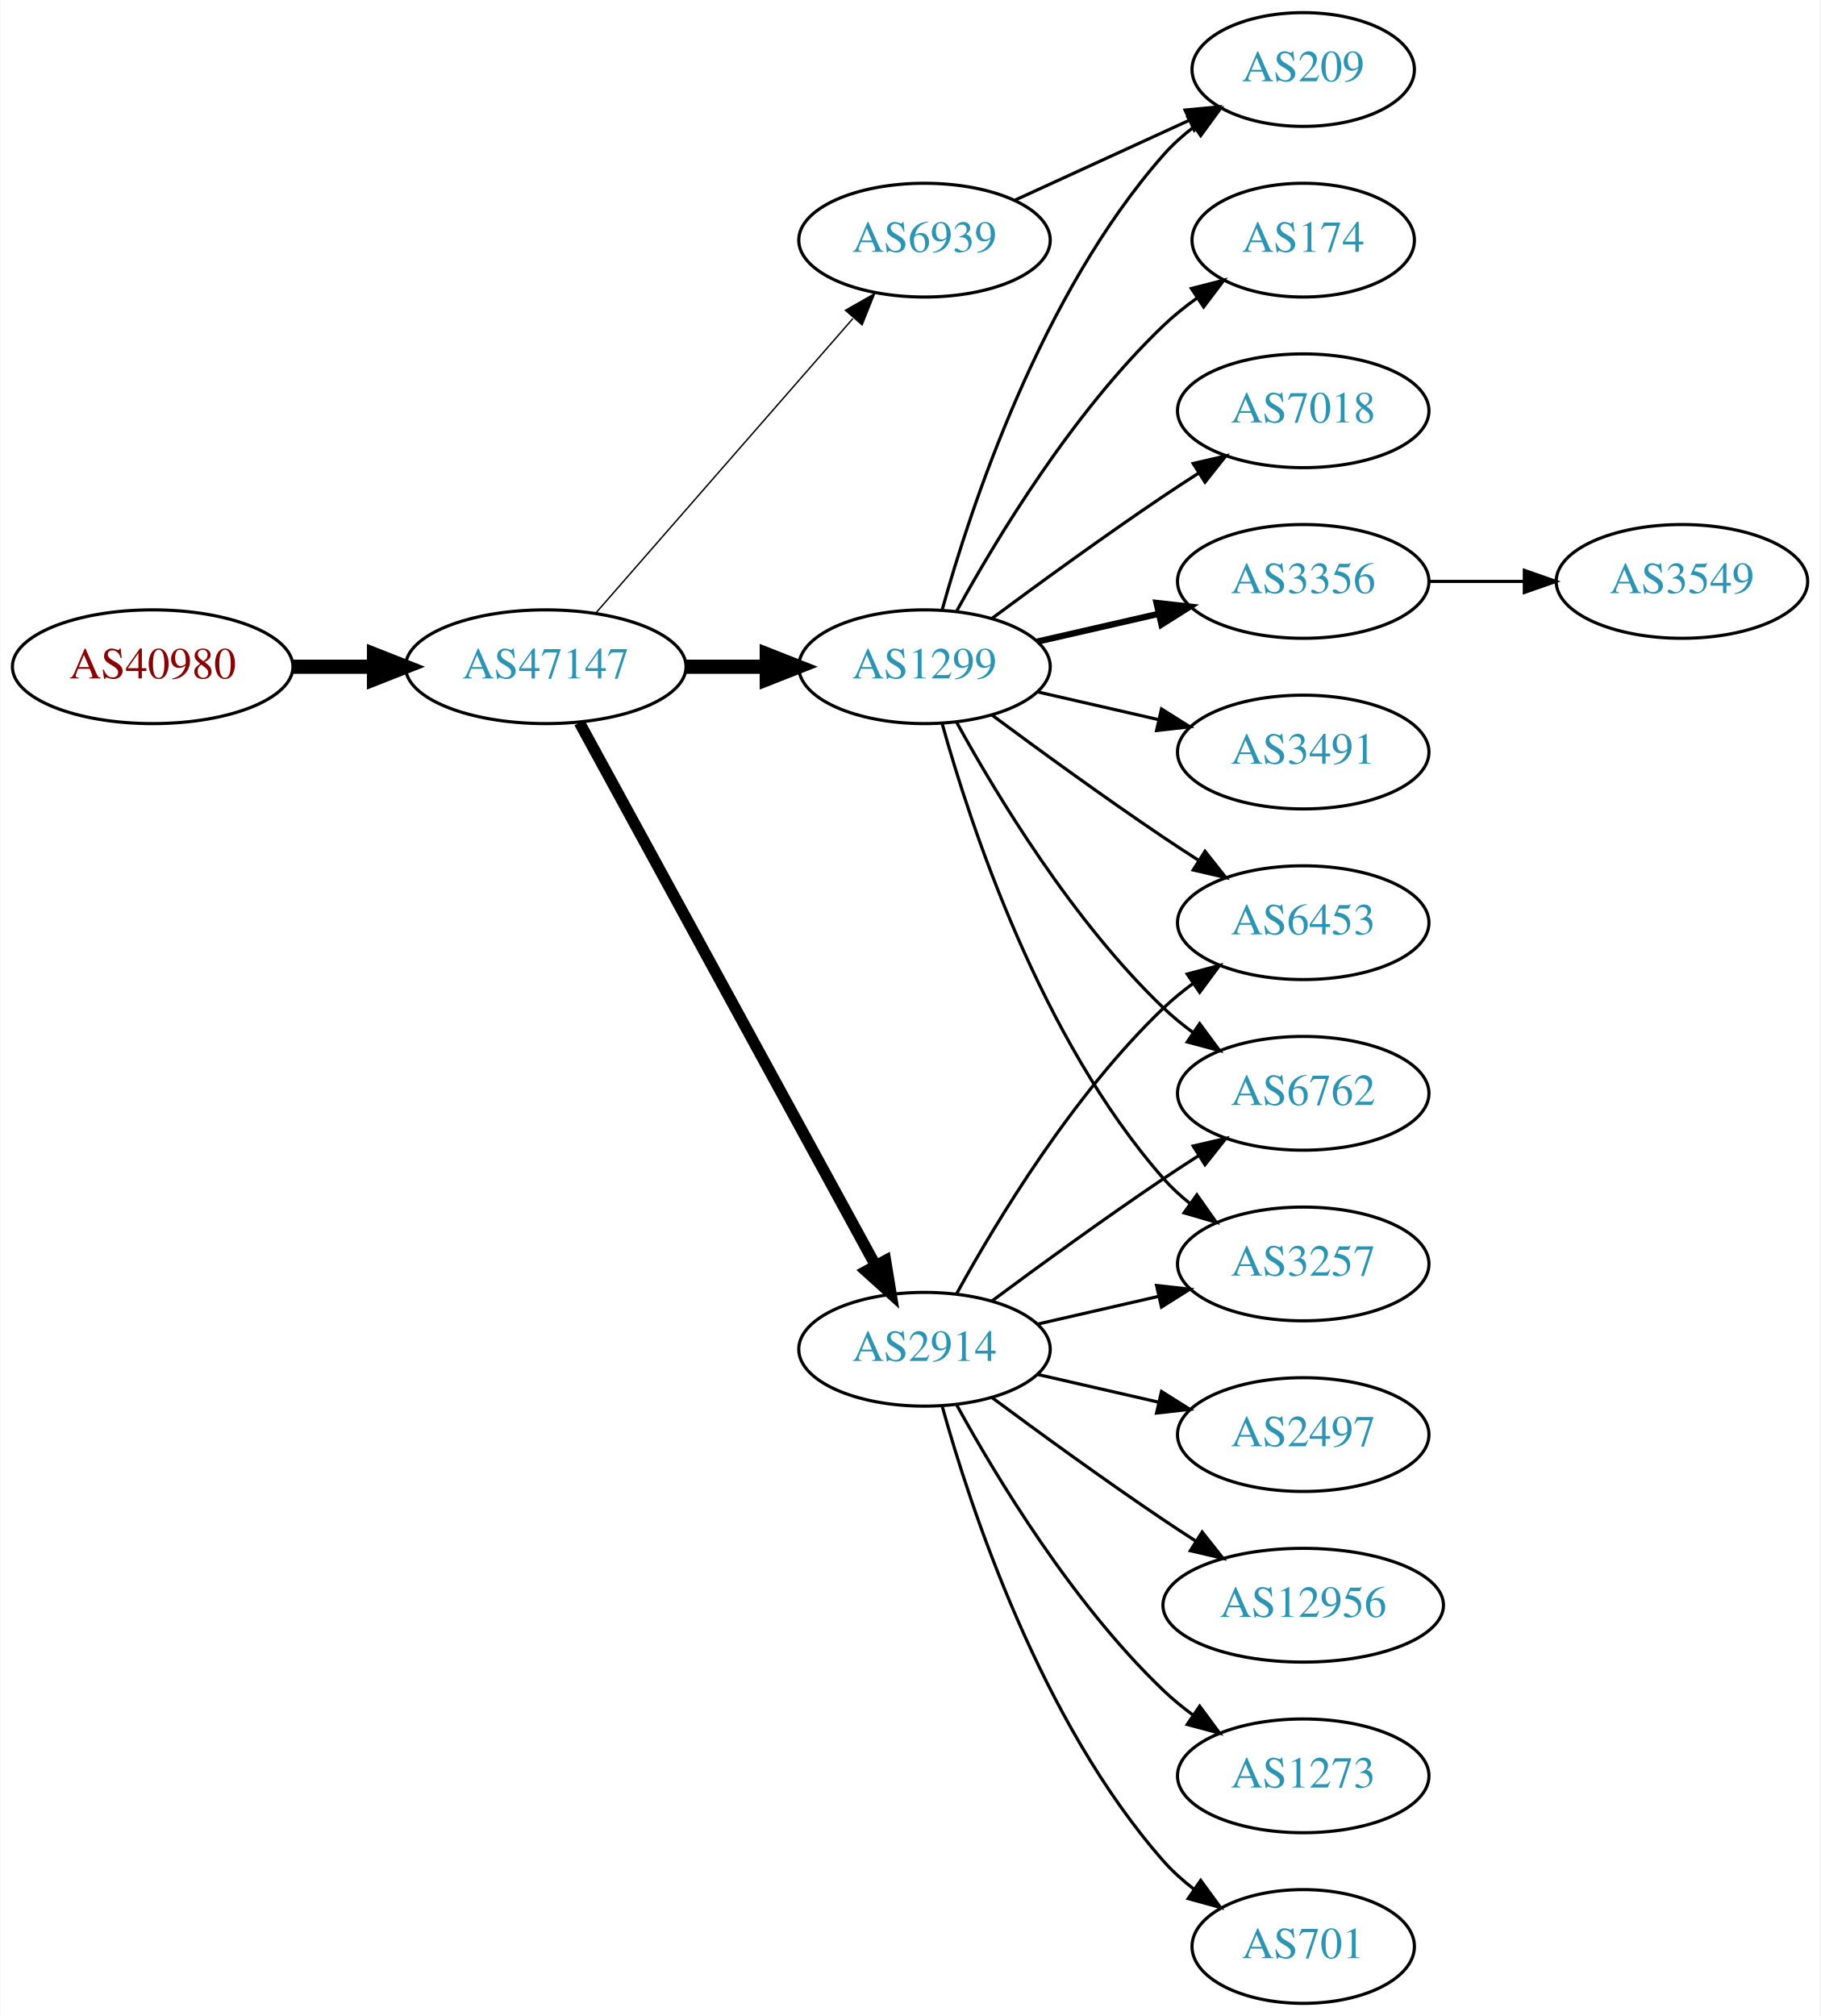
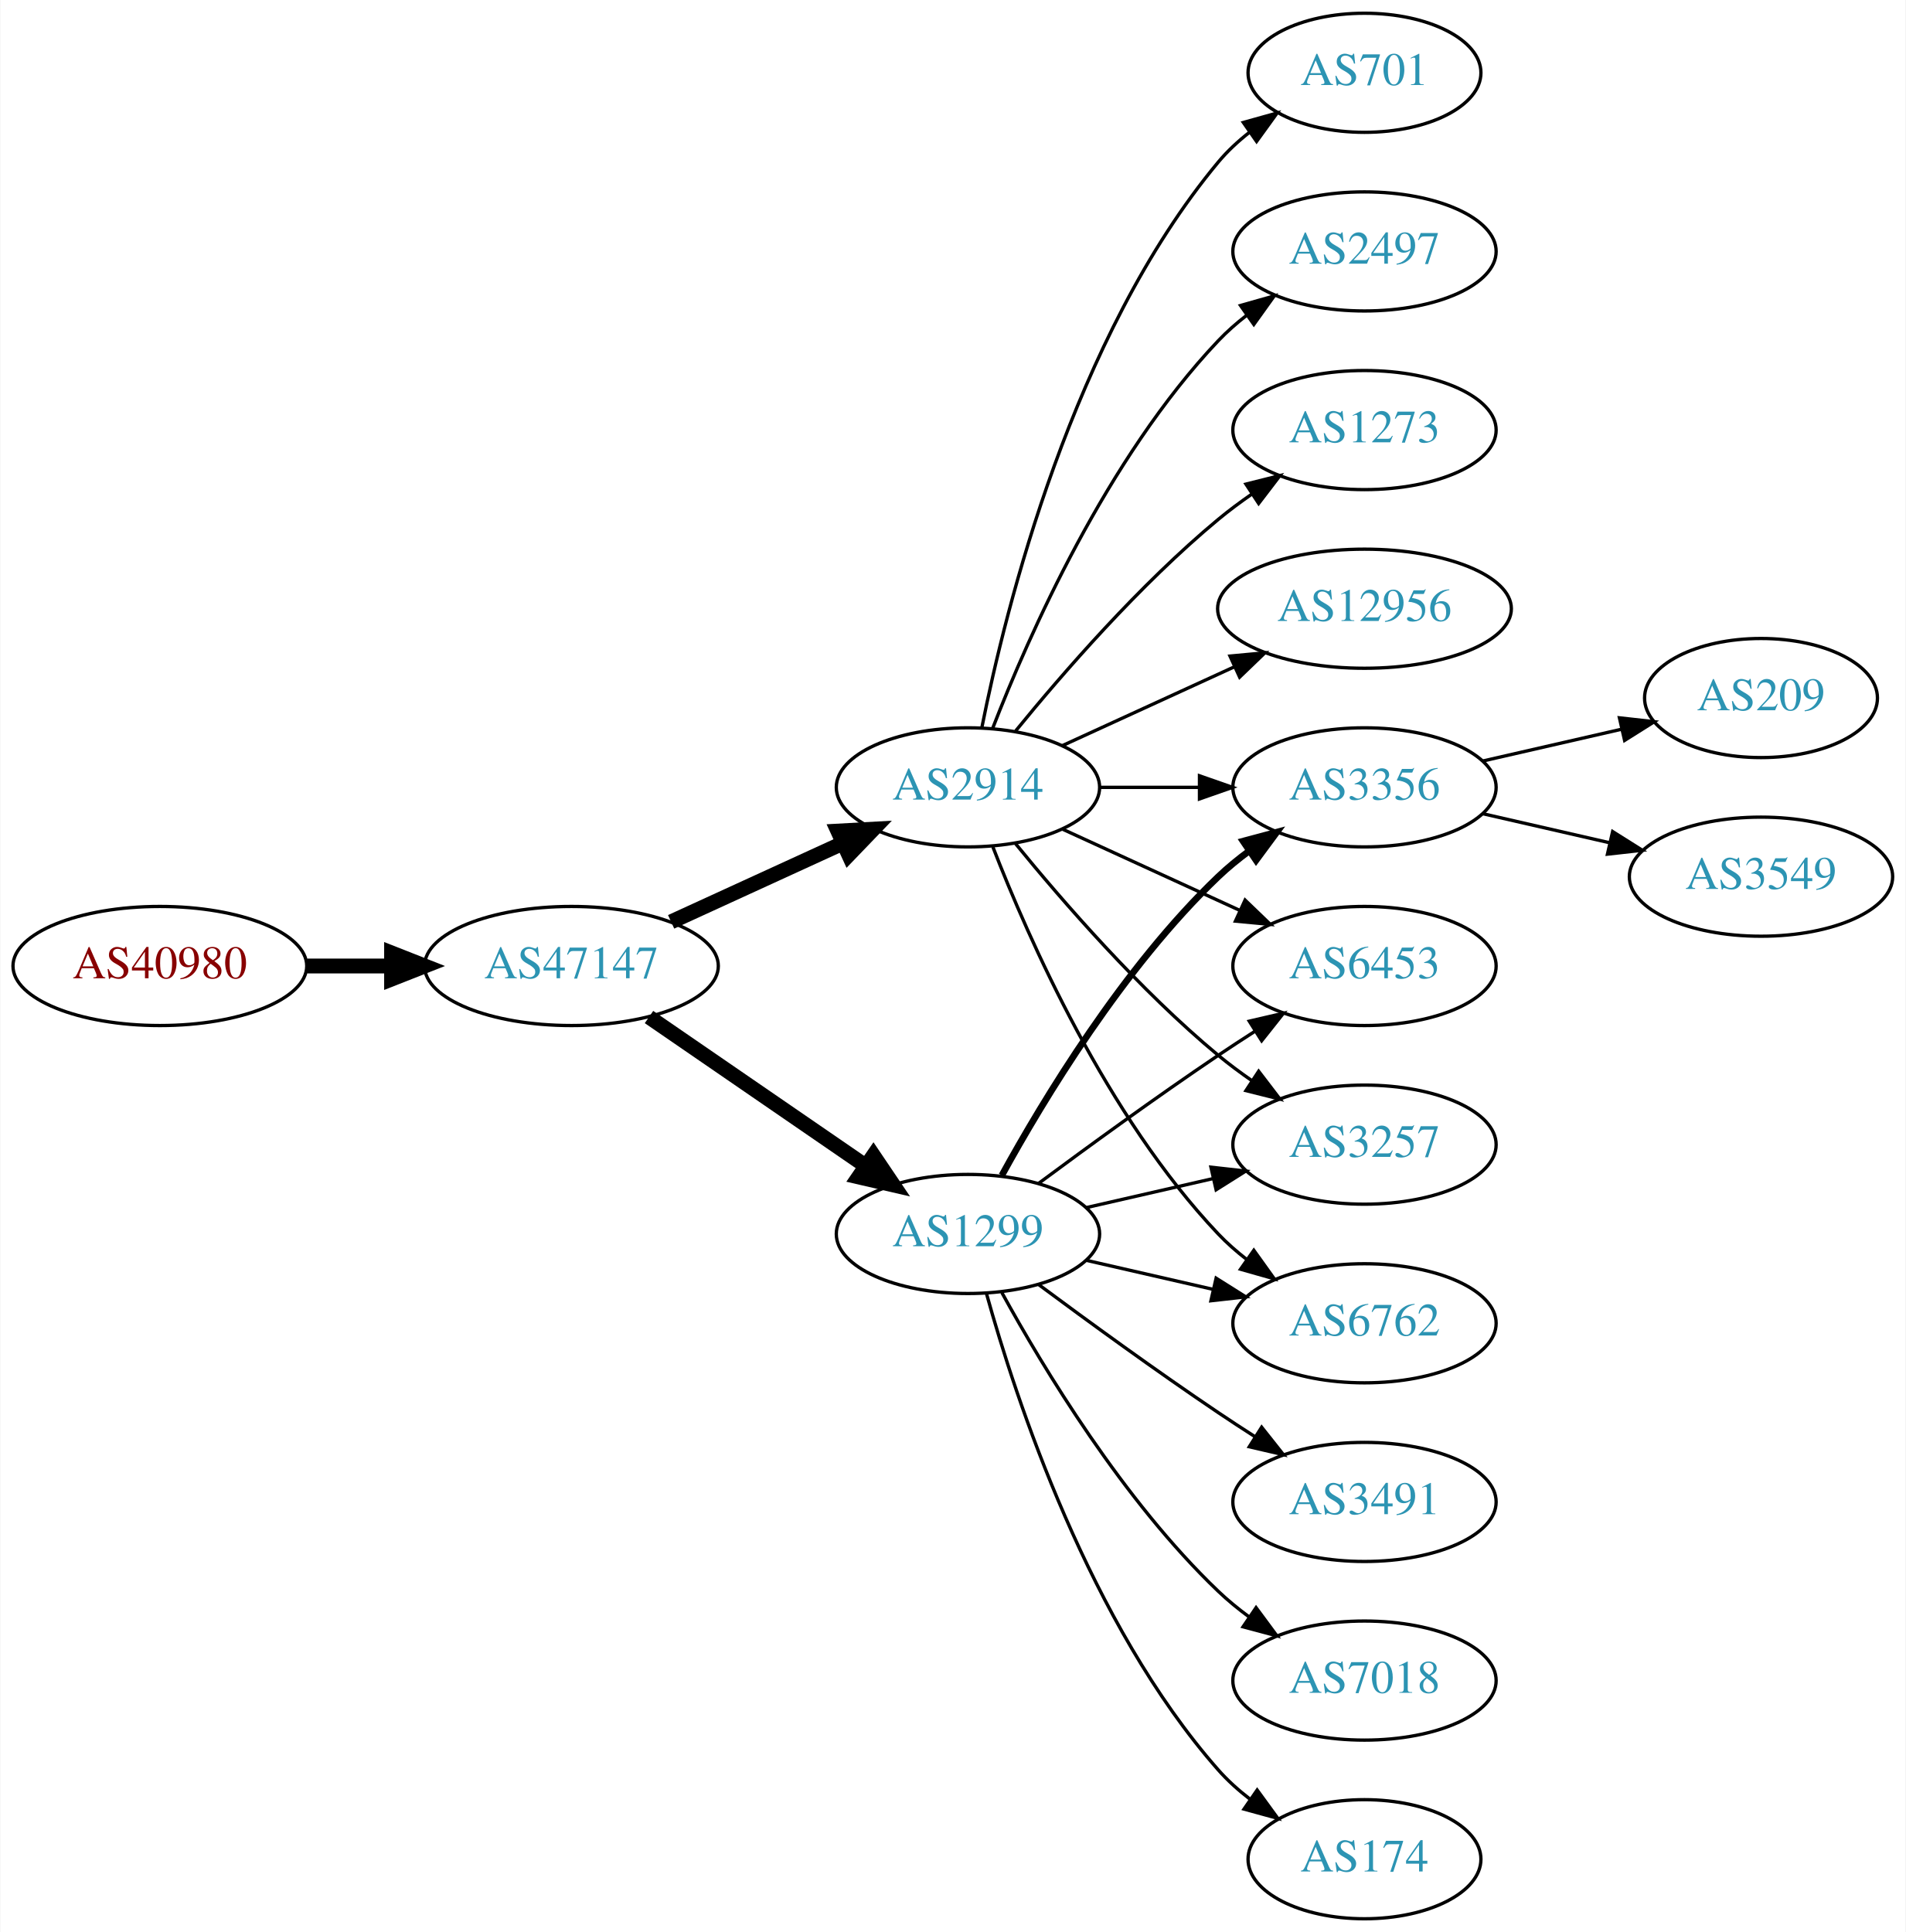
- <svg xmlns="http://www.w3.org/2000/svg" xmlns:xlink="http://www.w3.org/1999/xlink" width="576pt" height="638pt" viewBox="0.00 0.00 575.76 638.00">
-   <g id="graph0" class="graph" transform="scale(1 1) rotate(0) translate(4 634)">
-     <polygon fill="white" stroke="none" points="-4,4 -4,-634 571.762,-634 571.762,4 -4,4" />
+ <svg xmlns="http://www.w3.org/2000/svg" xmlns:xlink="http://www.w3.org/1999/xlink" width="576pt" height="584pt" viewBox="0.00 0.00 575.76 584.00">
+   <g id="graph0" class="graph" transform="scale(1 1) rotate(0) translate(4 580)">
+     <polygon fill="white" stroke="none" points="-4,4 -4,-580 571.762,-580 571.762,4 -4,4" />
    <g id="node1" class="node">
      <g id="a_node1">
        <a xlink:href="/asn/40980" xlink:title="AS40980 ~ powered by ANX [AT]">
-           <ellipse fill="#ffffff" stroke="black" cx="44.196" cy="-423" rx="44.393" ry="18" />
-           <text text-anchor="middle" x="44.196" y="-419.3" font-family="Times,serif" font-size="14.00" fill="#880000">AS40980</text>
+           <ellipse fill="#ffffff" stroke="black" cx="44.196" cy="-288" rx="44.393" ry="18" />
+           <text text-anchor="middle" x="44.196" y="-284.3" font-family="Times,serif" font-size="14.00" fill="#880000">AS40980</text>
        </a>
      </g>
    </g>
    <g id="node2" class="node">
      <g id="a_node2">
        <a xlink:href="/asn/47147" xlink:title="AS47147 ~ ANEXIA Internetdienstleistungs GmbH [AT]">
-           <ellipse fill="#ffffff" stroke="black" cx="168.588" cy="-423" rx="44.393" ry="18" />
-           <text text-anchor="middle" x="168.588" y="-419.3" font-family="Times,serif" font-size="14.00" fill="#2c94b3">AS47147</text>
+           <ellipse fill="#ffffff" stroke="black" cx="168.588" cy="-288" rx="44.393" ry="18" />
+           <text text-anchor="middle" x="168.588" y="-284.3" font-family="Times,serif" font-size="14.00" fill="#2c94b3">AS47147</text>
        </a>
      </g>
    </g>
    <g id="edge1" class="edge">
-       <path fill="none" stroke="black" stroke-width="4.5" d="M88.692,-423C96.898,-423 105.569,-423 114.041,-423" />
-       <polygon fill="black" stroke="black" stroke-width="4.5" points="114.233,-426.938 124.233,-423 114.233,-419.063 114.233,-426.938" />
+       <path fill="none" stroke="black" stroke-width="4.5" d="M88.692,-288C96.898,-288 105.569,-288 114.041,-288" />
+       <polygon fill="black" stroke="black" stroke-width="4.5" points="114.233,-291.938 124.233,-288 114.233,-284.063 114.233,-291.938" />
    </g>
    <g id="node3" class="node">
      <g id="a_node3">
        <a xlink:href="/asn/1299" xlink:title="AS1299 ~ Telia Carrier [EU]">
-           <ellipse fill="#ffffff" stroke="black" cx="288.431" cy="-423" rx="39.794" ry="18" />
-           <text text-anchor="middle" x="288.431" y="-419.3" font-family="Times,serif" font-size="14.00" fill="#2c94b3">AS1299</text>
+           <ellipse fill="#ffffff" stroke="black" cx="288.431" cy="-207" rx="39.794" ry="18" />
+           <text text-anchor="middle" x="288.431" y="-203.3" font-family="Times,serif" font-size="14.00" fill="#2c94b3">AS1299</text>
        </a>
      </g>
    </g>
    <g id="edge2" class="edge">
-       <path fill="none" stroke="black" stroke-width="4.5" d="M212.799,-423C221.112,-423 229.875,-423 238.357,-423" />
-       <polygon fill="black" stroke="black" stroke-width="4.5" points="238.516,-426.938 248.516,-423 238.516,-419.063 238.516,-426.938" />
+       <path fill="none" stroke="black" stroke-width="4.5" d="M192.031,-272.574C210.612,-259.802 237.173,-241.545 257.553,-227.537" />
+       <polygon fill="black" stroke="black" stroke-width="4.5" points="259.856,-230.731 265.867,-221.822 255.396,-224.242 259.856,-230.731" />
    </g>
    <g id="node4" class="node">
      <g id="a_node4">
        <a xlink:href="/asn/2914" xlink:title="AS2914 ~ NTT America, Inc. [US]">
-           <ellipse fill="#ffffff" stroke="black" cx="288.431" cy="-207" rx="39.794" ry="18" />
-           <text text-anchor="middle" x="288.431" y="-203.3" font-family="Times,serif" font-size="14.00" fill="#2c94b3">AS2914</text>
+           <ellipse fill="#ffffff" stroke="black" cx="288.431" cy="-342" rx="39.794" ry="18" />
+           <text text-anchor="middle" x="288.431" y="-338.3" font-family="Times,serif" font-size="14.00" fill="#2c94b3">AS2914</text>
        </a>
      </g>
    </g>
    <g id="edge3" class="edge">
-       <path fill="none" stroke="black" stroke-width="3.6" d="M179.232,-405.324C199.913,-367.416 248.626,-278.127 273.005,-233.441" />
-       <polygon fill="black" stroke="black" stroke-width="3.6" points="276.102,-235.072 277.819,-224.617 269.957,-231.72 276.102,-235.072" />
-     </g>
-     <g id="node5" class="node">
-       <g id="a_node5">
-         <a xlink:href="/asn/6939" xlink:title="AS6939 ~ Hurricane Electric LLC [US]">
-           <ellipse fill="#ffffff" stroke="black" cx="288.431" cy="-558" rx="39.794" ry="18" />
-           <text text-anchor="middle" x="288.431" y="-554.3" font-family="Times,serif" font-size="14.00" fill="#2c94b3">AS6939</text>
-         </a>
-       </g>
-     </g>
-     <g id="edge4" class="edge">
-       <path fill="none" stroke="black" stroke-width="0.45" d="M184.513,-440.098C205.056,-463.631 242.175,-506.155 265.771,-533.187" />
-       <polygon fill="black" stroke="black" stroke-width="0.45" points="263.414,-535.809 272.627,-541.041 268.688,-531.206 263.414,-535.809" />
+       <path fill="none" stroke="black" stroke-width="4.5" d="M198.718,-301.348C214.329,-308.502 233.727,-317.391 250.399,-325.03" />
+       <polygon fill="black" stroke="black" stroke-width="4.5" points="249.119,-328.775 259.851,-329.362 252.4,-321.616 249.119,-328.775" />
    </g>
    <g id="node6" class="node">
      <g id="a_node6">
-         <a xlink:href="/asn/174" xlink:title="AS174 ~ Cogent Communications [US]">
-           <ellipse fill="#ffffff" stroke="black" cx="408.273" cy="-558" rx="35.194" ry="18" />
-           <text text-anchor="middle" x="408.273" y="-554.3" font-family="Times,serif" font-size="14.00" fill="#2c94b3">AS174</text>
-         </a>
-       </g>
-     </g>
-     <g id="edge5" class="edge">
-       <path fill="none" stroke="black" d="M298.672,-440.713C311.218,-463.561 335.394,-503.611 364.077,-531 367.331,-534.107 370.998,-537.046 374.785,-539.76" />
-       <polygon fill="black" stroke="black" points="372.887,-542.701 383.153,-545.322 376.762,-536.872 372.887,-542.701" />
+         <a xlink:href="/asn/6762" xlink:title="AS6762 ~ TELECOM ITALIA SPARKLE S.p.A. [IT]">
+           <ellipse fill="#ffffff" stroke="black" cx="408.273" cy="-180" rx="39.794" ry="18" />
+           <text text-anchor="middle" x="408.273" y="-176.3" font-family="Times,serif" font-size="14.00" fill="#2c94b3">AS6762</text>
+         </a>
+       </g>
+     </g>
+     <g id="edge18" class="edge">
+       <path fill="none" stroke="black" d="M324.15,-199.045C336.15,-196.296 349.771,-193.175 362.463,-190.267" />
+       <polygon fill="black" stroke="black" points="363.429,-193.636 372.395,-187.991 361.866,-186.813 363.429,-193.636" />
    </g>
    <g id="node7" class="node">
      <g id="a_node7">
-         <a xlink:href="/asn/209" xlink:title="AS209 ~ CenturyLink Communications, LLC [US]">
-           <ellipse fill="#ffffff" stroke="black" cx="408.273" cy="-612" rx="35.194" ry="18" />
-           <text text-anchor="middle" x="408.273" y="-608.3" font-family="Times,serif" font-size="14.00" fill="#2c94b3">AS209</text>
-         </a>
-       </g>
-     </g>
-     <g id="edge6" class="edge">
-       <path fill="none" stroke="black" d="M294.004,-440.946C302.909,-472.995 325.194,-540.842 364.077,-585 366.905,-588.211 370.206,-591.172 373.701,-593.864" />
-       <polygon fill="black" stroke="black" points="371.858,-596.845 382.076,-599.645 375.835,-591.084 371.858,-596.845" />
-     </g>
-     <g id="node8" class="node">
-       <g id="a_node8">
-         <a xlink:href="/asn/7018" xlink:title="AS7018 ~ AT&amp;T Services, Inc. [US]">
-           <ellipse fill="#ffffff" stroke="black" cx="408.273" cy="-504" rx="39.794" ry="18" />
-           <text text-anchor="middle" x="408.273" y="-500.3" font-family="Times,serif" font-size="14.00" fill="#2c94b3">AS7018</text>
-         </a>
-       </g>
-     </g>
-     <g id="edge7" class="edge">
-       <path fill="none" stroke="black" d="M309.761,-438.277C324.623,-449.304 345.368,-464.407 364.077,-477 367.626,-479.389 371.377,-481.839 375.125,-484.242" />
-       <polygon fill="black" stroke="black" points="373.451,-487.325 383.774,-489.712 377.193,-481.409 373.451,-487.325" />
+         <a xlink:href="/asn/3356" xlink:title="AS3356 ~ Level 3 Parent, LLC [US]">
+           <ellipse fill="#ffffff" stroke="black" cx="408.273" cy="-342" rx="39.794" ry="18" />
+           <text text-anchor="middle" x="408.273" y="-338.3" font-family="Times,serif" font-size="14.00" fill="#2c94b3">AS3356</text>
+         </a>
+       </g>
+     </g>
+     <g id="edge14" class="edge">
+       <path fill="none" stroke="black" stroke-width="2" d="M298.672,-224.713C311.218,-247.561 335.394,-287.611 364.077,-315 366.946,-317.739 370.134,-320.347 373.443,-322.785" />
+       <polygon fill="black" stroke="black" stroke-width="2" points="371.567,-325.742 381.803,-328.477 375.507,-319.956 371.567,-325.742" />
    </g>
    <g id="node9" class="node">
      <g id="a_node9">
-         <a xlink:href="/asn/3356" xlink:title="AS3356 ~ Level 3 Parent, LLC [US]">
-           <ellipse fill="#ffffff" stroke="black" cx="408.273" cy="-450" rx="39.794" ry="18" />
-           <text text-anchor="middle" x="408.273" y="-446.3" font-family="Times,serif" font-size="14.00" fill="#2c94b3">AS3356</text>
-         </a>
-       </g>
-     </g>
-     <g id="edge8" class="edge">
-       <path fill="none" stroke="black" stroke-width="2" d="M324.15,-430.955C336.15,-433.704 349.771,-436.825 362.463,-439.733" />
-       <polygon fill="black" stroke="black" stroke-width="2" points="361.866,-443.187 372.395,-442.009 363.429,-436.364 361.866,-443.187" />
-     </g>
-     <g id="node10" class="node">
-       <g id="a_node10">
        <a xlink:href="/asn/6453" xlink:title="AS6453 ~ TATA COMMUNICATIONS (AMERICA) INC [US]">
-           <ellipse fill="#ffffff" stroke="black" cx="408.273" cy="-342" rx="39.794" ry="18" />
-           <text text-anchor="middle" x="408.273" y="-338.3" font-family="Times,serif" font-size="14.00" fill="#2c94b3">AS6453</text>
-         </a>
-       </g>
-     </g>
-     <g id="edge9" class="edge">
-       <path fill="none" stroke="black" d="M309.761,-407.723C324.623,-396.696 345.368,-381.593 364.077,-369 367.626,-366.611 371.377,-364.161 375.125,-361.758" />
-       <polygon fill="black" stroke="black" points="377.193,-364.591 383.774,-356.288 373.451,-358.675 377.193,-364.591" />
-     </g>
-     <g id="node11" class="node">
-       <g id="a_node11">
-         <a xlink:href="/asn/3491" xlink:title="AS3491 ~ PCCW Global, Inc. [US]">
-           <ellipse fill="#ffffff" stroke="black" cx="408.273" cy="-396" rx="39.794" ry="18" />
-           <text text-anchor="middle" x="408.273" y="-392.3" font-family="Times,serif" font-size="14.00" fill="#2c94b3">AS3491</text>
-         </a>
-       </g>
-     </g>
-     <g id="edge10" class="edge">
-       <path fill="none" stroke="black" d="M324.15,-415.045C336.15,-412.296 349.771,-409.175 362.463,-406.267" />
-       <polygon fill="black" stroke="black" points="363.429,-409.636 372.395,-403.991 361.866,-402.813 363.429,-409.636" />
+           <ellipse fill="#ffffff" stroke="black" cx="408.273" cy="-288" rx="39.794" ry="18" />
+           <text text-anchor="middle" x="408.273" y="-284.3" font-family="Times,serif" font-size="14.00" fill="#2c94b3">AS6453</text>
+         </a>
+       </g>
+     </g>
+     <g id="edge15" class="edge">
+       <path fill="none" stroke="black" d="M309.761,-222.277C324.623,-233.304 345.368,-248.407 364.077,-261 367.626,-263.389 371.377,-265.839 375.125,-268.242" />
+       <polygon fill="black" stroke="black" points="373.451,-271.325 383.774,-273.712 377.193,-265.409 373.451,-271.325" />
    </g>
    <g id="node12" class="node">
      <g id="a_node12">
-         <a xlink:href="/asn/6762" xlink:title="AS6762 ~ TELECOM ITALIA SPARKLE S.p.A. [IT]">
-           <ellipse fill="#ffffff" stroke="black" cx="408.273" cy="-288" rx="39.794" ry="18" />
-           <text text-anchor="middle" x="408.273" y="-284.3" font-family="Times,serif" font-size="14.00" fill="#2c94b3">AS6762</text>
-         </a>
-       </g>
-     </g>
-     <g id="edge11" class="edge">
-       <path fill="none" stroke="black" d="M298.672,-405.287C311.218,-382.439 335.394,-342.389 364.077,-315 366.946,-312.261 370.134,-309.653 373.443,-307.215" />
-       <polygon fill="black" stroke="black" points="375.507,-310.044 381.803,-301.523 371.567,-304.258 375.507,-310.044" />
-     </g>
-     <g id="node13" class="node">
-       <g id="a_node13">
        <a xlink:href="/asn/3257" xlink:title="AS3257 ~ GTT [DE]">
          <ellipse fill="#ffffff" stroke="black" cx="408.273" cy="-234" rx="39.794" ry="18" />
          <text text-anchor="middle" x="408.273" y="-230.3" font-family="Times,serif" font-size="14.00" fill="#2c94b3">AS3257</text>
        </a>
      </g>
    </g>
-     <g id="edge12" class="edge">
-       <path fill="none" stroke="black" d="M294.004,-405.054C302.909,-373.005 325.194,-305.158 364.077,-261 366.561,-258.179 369.411,-255.551 372.437,-253.129" />
-       <polygon fill="black" stroke="black" points="374.622,-255.869 380.726,-247.209 370.554,-250.172 374.622,-255.869" />
-     </g>
-     <g id="edge19" class="edge">
-       <path fill="none" stroke="black" d="M298.672,-224.713C311.218,-247.561 335.394,-287.611 364.077,-315 366.946,-317.739 370.134,-320.347 373.443,-322.785" />
-       <polygon fill="black" stroke="black" points="371.567,-325.742 381.803,-328.477 375.507,-319.956 371.567,-325.742" />
-     </g>
-     <g id="edge14" class="edge">
-       <path fill="none" stroke="black" d="M309.761,-222.277C324.623,-233.304 345.368,-248.407 364.077,-261 367.626,-263.389 371.377,-265.839 375.125,-268.242" />
-       <polygon fill="black" stroke="black" points="373.451,-271.325 383.774,-273.712 377.193,-265.409 373.451,-271.325" />
-     </g>
-     <g id="edge13" class="edge">
+     <g id="edge16" class="edge">
      <path fill="none" stroke="black" d="M324.15,-214.955C336.15,-217.704 349.771,-220.825 362.463,-223.733" />
      <polygon fill="black" stroke="black" points="361.866,-227.187 372.395,-226.009 363.429,-220.364 361.866,-227.187" />
    </g>
+     <g id="node15" class="node">
+       <g id="a_node15">
+         <a xlink:href="/asn/3491" xlink:title="AS3491 ~ PCCW Global, Inc. [US]">
+           <ellipse fill="#ffffff" stroke="black" cx="408.273" cy="-126" rx="39.794" ry="18" />
+           <text text-anchor="middle" x="408.273" y="-122.3" font-family="Times,serif" font-size="14.00" fill="#2c94b3">AS3491</text>
+         </a>
+       </g>
+     </g>
+     <g id="edge17" class="edge">
+       <path fill="none" stroke="black" d="M309.761,-191.723C324.623,-180.696 345.368,-165.593 364.077,-153 367.626,-150.611 371.377,-148.161 375.125,-145.758" />
+       <polygon fill="black" stroke="black" points="377.193,-148.591 383.774,-140.288 373.451,-142.675 377.193,-148.591" />
+     </g>
+     <g id="node16" class="node">
+       <g id="a_node16">
+         <a xlink:href="/asn/7018" xlink:title="AS7018 ~ AT&amp;T Services, Inc. [US]">
+           <ellipse fill="#ffffff" stroke="black" cx="408.273" cy="-72" rx="39.794" ry="18" />
+           <text text-anchor="middle" x="408.273" y="-68.3" font-family="Times,serif" font-size="14.00" fill="#2c94b3">AS7018</text>
+         </a>
+       </g>
+     </g>
+     <g id="edge19" class="edge">
+       <path fill="none" stroke="black" d="M298.672,-189.287C311.218,-166.439 335.394,-126.389 364.077,-99 366.946,-96.261 370.134,-93.653 373.443,-91.215" />
+       <polygon fill="black" stroke="black" points="375.507,-94.044 381.803,-85.523 371.567,-88.258 375.507,-94.044" />
+     </g>
+     <g id="node17" class="node">
+       <g id="a_node17">
+         <a xlink:href="/asn/174" xlink:title="AS174 ~ Cogent Communications [US]">
+           <ellipse fill="#ffffff" stroke="black" cx="408.273" cy="-18" rx="35.194" ry="18" />
+           <text text-anchor="middle" x="408.273" y="-14.3" font-family="Times,serif" font-size="14.00" fill="#2c94b3">AS174</text>
+         </a>
+       </g>
+     </g>
+     <g id="edge20" class="edge">
+       <path fill="none" stroke="black" d="M294.004,-189.054C302.909,-157.005 325.194,-89.158 364.077,-45 366.905,-41.789 370.206,-38.828 373.701,-36.136" />
+       <polygon fill="black" stroke="black" points="375.835,-38.916 382.076,-30.355 371.858,-33.155 375.835,-38.916" />
+     </g>
+     <g id="node5" class="node">
+       <g id="a_node5">
+         <a xlink:href="/asn/2497" xlink:title="AS2497 ~ Internet Initiative Japan Inc. [JP]">
+           <ellipse fill="#ffffff" stroke="black" cx="408.273" cy="-504" rx="39.794" ry="18" />
+           <text text-anchor="middle" x="408.273" y="-500.3" font-family="Times,serif" font-size="14.00" fill="#2c94b3">AS2497</text>
+         </a>
+       </g>
+     </g>
+     <g id="edge4" class="edge">
+       <path fill="none" stroke="black" d="M295.954,-359.994C306.704,-387.728 330.362,-441.429 364.077,-477 366.663,-479.728 369.581,-482.294 372.649,-484.677" />
+       <polygon fill="black" stroke="black" points="370.803,-487.658 380.997,-490.543 374.827,-481.93 370.803,-487.658" />
+     </g>
+     <g id="edge5" class="edge">
+       <path fill="none" stroke="black" d="M295.954,-324.006C306.704,-296.272 330.362,-242.571 364.077,-207 366.663,-204.272 369.581,-201.706 372.649,-199.323" />
+       <polygon fill="black" stroke="black" points="374.827,-202.07 380.997,-193.457 370.803,-196.342 374.827,-202.07" />
+     </g>
+     <g id="edge6" class="edge">
+       <path fill="none" stroke="black" d="M328.343,-342C337.897,-342 348.246,-342 358.209,-342" />
+       <polygon fill="black" stroke="black" points="358.402,-345.5 368.402,-342 358.402,-338.5 358.402,-345.5" />
+     </g>
+     <g id="node8" class="node">
+       <g id="a_node8">
+         <a xlink:href="/asn/1273" xlink:title="AS1273 ~ Vodafone Group PLC [EU]">
+           <ellipse fill="#ffffff" stroke="black" cx="408.273" cy="-450" rx="39.794" ry="18" />
+           <text text-anchor="middle" x="408.273" y="-446.3" font-family="Times,serif" font-size="14.00" fill="#2c94b3">AS1273</text>
+         </a>
+       </g>
+     </g>
+     <g id="edge7" class="edge">
+       <path fill="none" stroke="black" d="M302.85,-359.065C316.964,-376.375 340.379,-403.345 364.077,-423 367.294,-425.668 370.794,-428.27 374.365,-430.741" />
+       <polygon fill="black" stroke="black" points="372.442,-433.666 382.721,-436.236 376.288,-427.817 372.442,-433.666" />
+     </g>
+     <g id="edge8" class="edge">
+       <path fill="none" stroke="black" d="M317.06,-329.339C333.017,-322.027 353.287,-312.739 370.57,-304.819" />
+       <polygon fill="black" stroke="black" points="372.185,-307.929 379.818,-300.581 369.269,-301.565 372.185,-307.929" />
+     </g>
+     <g id="node10" class="node">
+       <g id="a_node10">
+         <a xlink:href="/asn/12956" xlink:title="AS12956 ~ TELXIUS [ES]">
+           <ellipse fill="#ffffff" stroke="black" cx="408.273" cy="-396" rx="44.393" ry="18" />
+           <text text-anchor="middle" x="408.273" y="-392.3" font-family="Times,serif" font-size="14.00" fill="#2c94b3">AS12956</text>
+         </a>
+       </g>
+     </g>
+     <g id="edge9" class="edge">
+       <path fill="none" stroke="black" d="M317.06,-354.661C332.557,-361.762 352.124,-370.728 369.071,-378.494" />
+       <polygon fill="black" stroke="black" points="367.624,-381.681 378.173,-382.665 370.54,-375.317 367.624,-381.681" />
+     </g>
+     <g id="node11" class="node">
+       <g id="a_node11">
+         <a xlink:href="/asn/701" xlink:title="AS701 ~ UUNET [US]">
+           <ellipse fill="#ffffff" stroke="black" cx="408.273" cy="-558" rx="35.194" ry="18" />
+           <text text-anchor="middle" x="408.273" y="-554.3" font-family="Times,serif" font-size="14.00" fill="#2c94b3">AS701</text>
+         </a>
+       </g>
+     </g>
+     <g id="edge10" class="edge">
+       <path fill="none" stroke="black" d="M292.629,-360.073C299.793,-396.141 320.067,-478.125 364.077,-531 366.814,-534.288 370.059,-537.298 373.522,-540.017" />
+       <polygon fill="black" stroke="black" points="371.658,-542.983 381.863,-545.827 375.659,-537.239 371.658,-542.983" />
+     </g>
+     <g id="edge11" class="edge">
+       <path fill="none" stroke="black" d="M302.85,-324.935C316.964,-307.625 340.379,-280.655 364.077,-261 367.294,-258.332 370.794,-255.73 374.365,-253.259" />
+       <polygon fill="black" stroke="black" points="376.288,-256.183 382.721,-247.764 372.442,-250.334 376.288,-256.183" />
+     </g>
+     <g id="node13" class="node">
+       <g id="a_node13">
+         <a xlink:href="/asn/209" xlink:title="AS209 ~ CenturyLink Communications, LLC [US]">
+           <ellipse fill="#ffffff" stroke="black" cx="528.116" cy="-369" rx="35.194" ry="18" />
+           <text text-anchor="middle" x="528.116" y="-365.3" font-family="Times,serif" font-size="14.00" fill="#2c94b3">AS209</text>
+         </a>
+       </g>
+     </g>
+     <g id="edge12" class="edge">
+       <path fill="none" stroke="black" d="M443.993,-349.955C457.085,-352.955 472.107,-356.396 485.748,-359.522" />
+       <polygon fill="black" stroke="black" points="485.326,-363.016 495.855,-361.838 486.89,-356.193 485.326,-363.016" />
+     </g>
    <g id="node14" class="node">
      <g id="a_node14">
-         <a xlink:href="/asn/2497" xlink:title="AS2497 ~ Internet Initiative Japan Inc. [JP]">
-           <ellipse fill="#ffffff" stroke="black" cx="408.273" cy="-180" rx="39.794" ry="18" />
-           <text text-anchor="middle" x="408.273" y="-176.3" font-family="Times,serif" font-size="14.00" fill="#2c94b3">AS2497</text>
-         </a>
-       </g>
-     </g>
-     <g id="edge15" class="edge">
-       <path fill="none" stroke="black" d="M324.15,-199.045C336.15,-196.296 349.771,-193.175 362.463,-190.267" />
-       <polygon fill="black" stroke="black" points="363.429,-193.636 372.395,-187.991 361.866,-186.813 363.429,-193.636" />
-     </g>
-     <g id="node15" class="node">
-       <g id="a_node15">
-         <a xlink:href="/asn/12956" xlink:title="AS12956 ~ TELXIUS [ES]">
-           <ellipse fill="#ffffff" stroke="black" cx="408.273" cy="-126" rx="44.393" ry="18" />
-           <text text-anchor="middle" x="408.273" y="-122.3" font-family="Times,serif" font-size="14.00" fill="#2c94b3">AS12956</text>
-         </a>
-       </g>
-     </g>
-     <g id="edge16" class="edge">
-       <path fill="none" stroke="black" d="M309.761,-191.723C324.623,-180.696 345.368,-165.593 364.077,-153 367.367,-150.785 370.83,-148.518 374.304,-146.285" />
-       <polygon fill="black" stroke="black" points="376.301,-149.163 382.872,-140.852 372.552,-143.252 376.301,-149.163" />
-     </g>
-     <g id="node16" class="node">
-       <g id="a_node16">
-         <a xlink:href="/asn/1273" xlink:title="AS1273 ~ Vodafone Group PLC [EU]">
-           <ellipse fill="#ffffff" stroke="black" cx="408.273" cy="-72" rx="39.794" ry="18" />
-           <text text-anchor="middle" x="408.273" y="-68.3" font-family="Times,serif" font-size="14.00" fill="#2c94b3">AS1273</text>
-         </a>
-       </g>
-     </g>
-     <g id="edge17" class="edge">
-       <path fill="none" stroke="black" d="M298.672,-189.287C311.218,-166.439 335.394,-126.389 364.077,-99 366.946,-96.261 370.134,-93.653 373.443,-91.215" />
-       <polygon fill="black" stroke="black" points="375.507,-94.044 381.803,-85.523 371.567,-88.258 375.507,-94.044" />
-     </g>
-     <g id="node17" class="node">
-       <g id="a_node17">
-         <a xlink:href="/asn/701" xlink:title="AS701 ~ UUNET [US]">
-           <ellipse fill="#ffffff" stroke="black" cx="408.273" cy="-18" rx="35.194" ry="18" />
-           <text text-anchor="middle" x="408.273" y="-14.3" font-family="Times,serif" font-size="14.00" fill="#2c94b3">AS701</text>
-         </a>
-       </g>
-     </g>
-     <g id="edge18" class="edge">
-       <path fill="none" stroke="black" d="M294.004,-189.054C302.909,-157.005 325.194,-89.158 364.077,-45 366.905,-41.789 370.206,-38.828 373.701,-36.136" />
-       <polygon fill="black" stroke="black" points="375.835,-38.916 382.076,-30.355 371.858,-33.155 375.835,-38.916" />
-     </g>
-     <g id="edge21" class="edge">
-       <path fill="none" stroke="black" d="M317.06,-570.661C333.476,-578.183 354.457,-587.798 372.054,-595.861" />
-       <polygon fill="black" stroke="black" points="370.883,-599.174 381.432,-600.158 373.799,-592.811 370.883,-599.174" />
-     </g>
-     <g id="node18" class="node">
-       <g id="a_node18">
        <a xlink:href="/asn/3549" xlink:title="AS3549 ~ Level 3 Parent, LLC [US]">
-           <ellipse fill="#ffffff" stroke="black" cx="528.116" cy="-450" rx="39.794" ry="18" />
-           <text text-anchor="middle" x="528.116" y="-446.3" font-family="Times,serif" font-size="14.00" fill="#2c94b3">AS3549</text>
-         </a>
-       </g>
-     </g>
-     <g id="edge20" class="edge">
-       <path fill="none" stroke="black" d="M448.186,-450C457.739,-450 468.089,-450 478.052,-450" />
-       <polygon fill="black" stroke="black" points="478.244,-453.5 488.244,-450 478.244,-446.5 478.244,-453.5" />
+           <ellipse fill="#ffffff" stroke="black" cx="528.116" cy="-315" rx="39.794" ry="18" />
+           <text text-anchor="middle" x="528.116" y="-311.3" font-family="Times,serif" font-size="14.00" fill="#2c94b3">AS3549</text>
+         </a>
+       </g>
+     </g>
+     <g id="edge13" class="edge">
+       <path fill="none" stroke="black" d="M443.993,-334.045C455.993,-331.296 469.613,-328.175 482.306,-325.267" />
+       <polygon fill="black" stroke="black" points="483.272,-328.636 492.238,-322.991 481.708,-321.813 483.272,-328.636" />
    </g>
  </g>
</svg>
